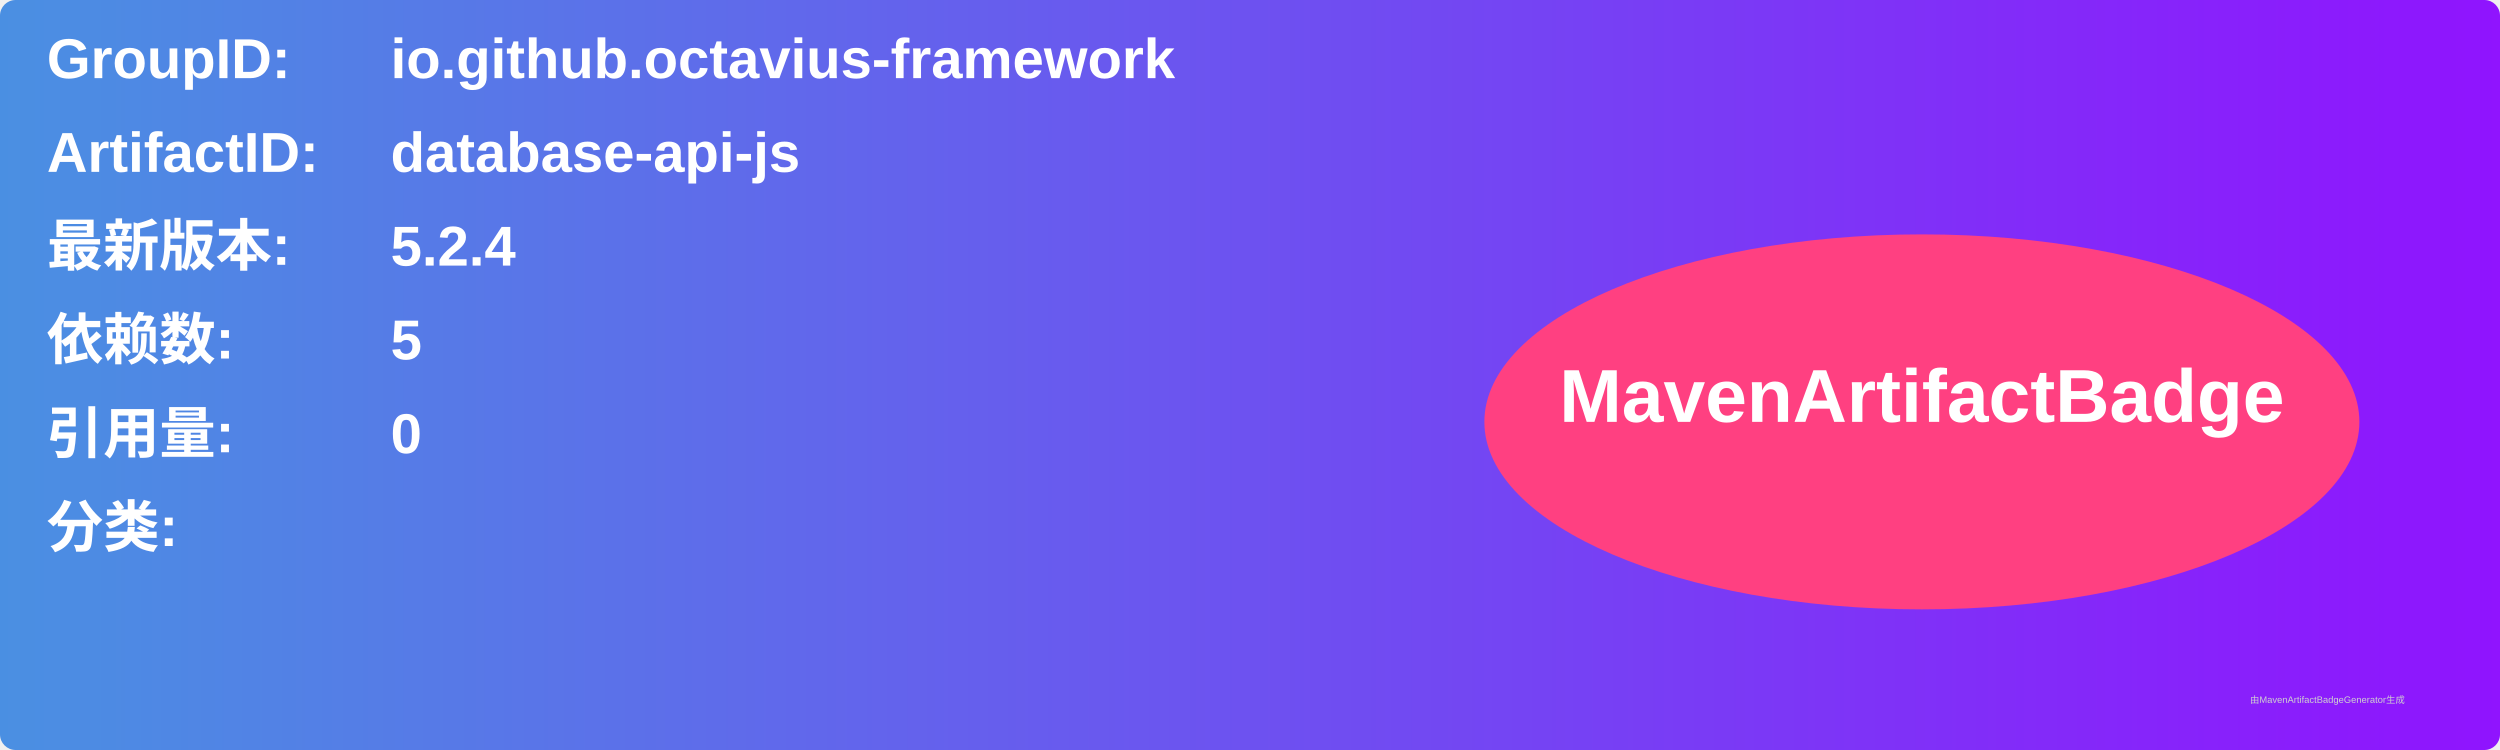
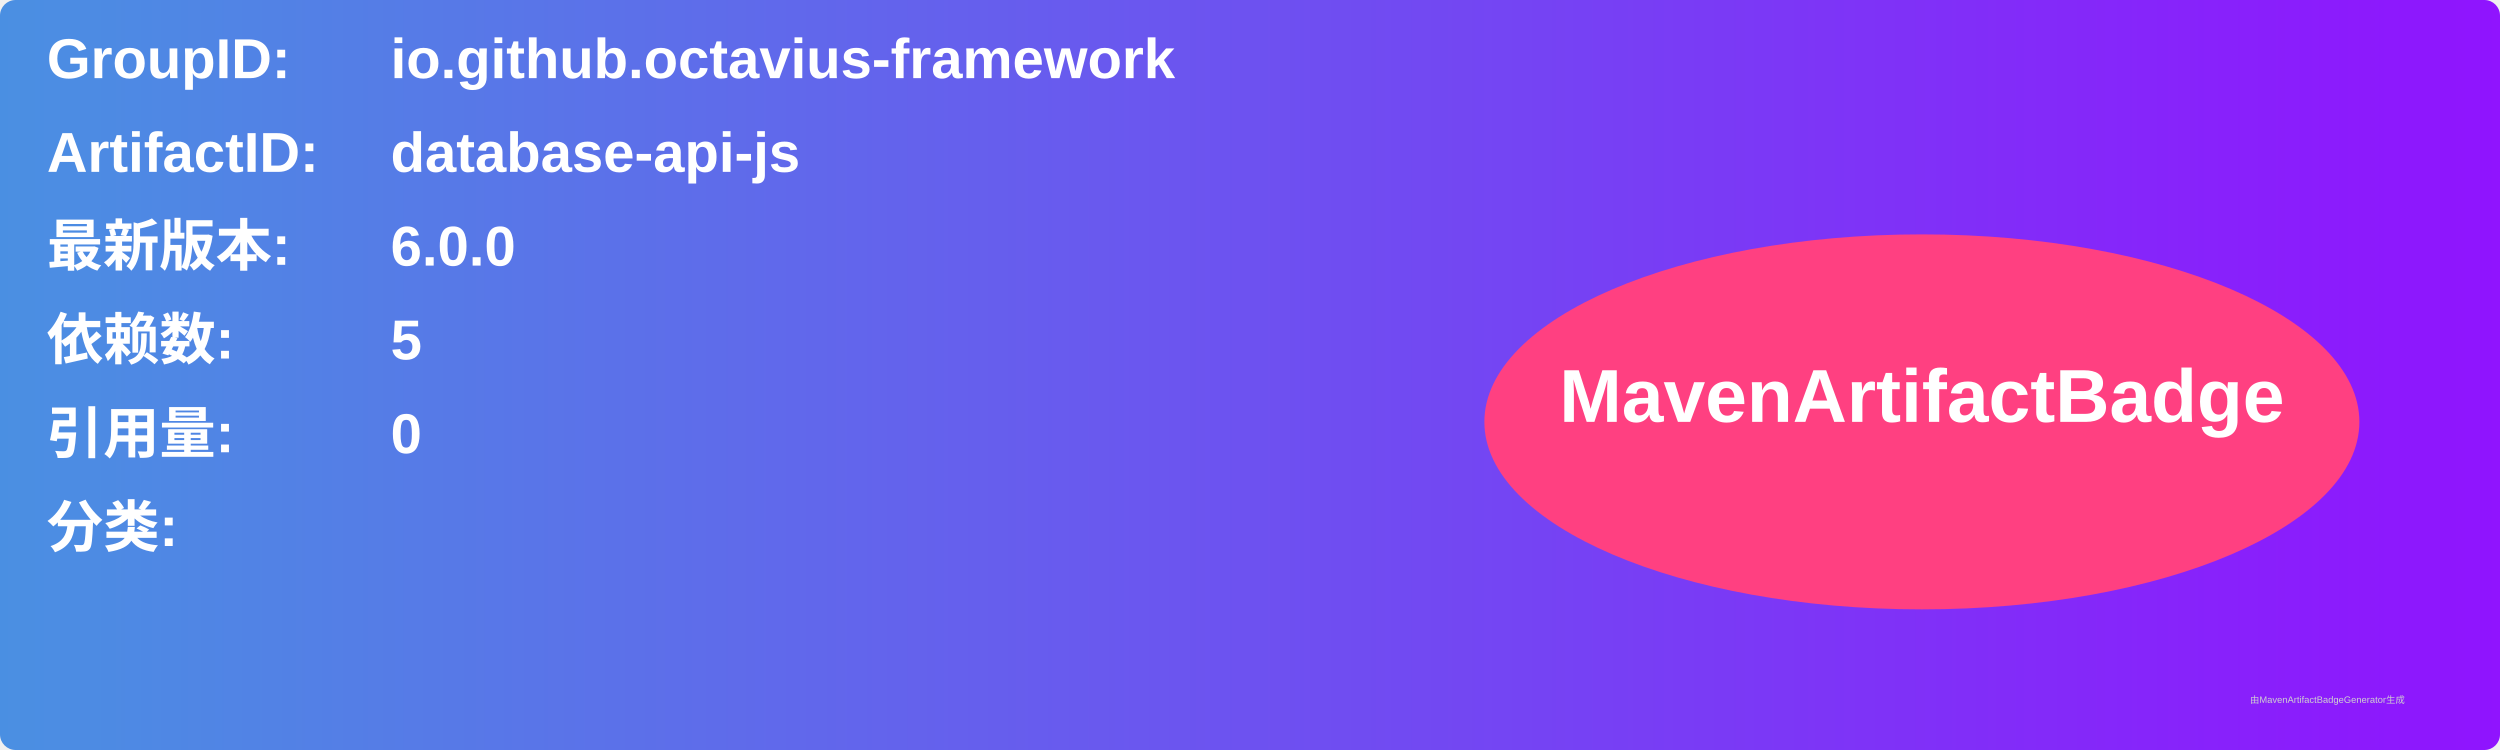
<svg xmlns="http://www.w3.org/2000/svg" width="800" height="240" viewBox="0 0 800 240">
  <linearGradient id="grad" x1="0%" y1="0%" x2="100%" y2="0%">
    <stop offset="0%" stop-color="#4a90e2" />
    <stop offset="100%" stop-color="#9013fe" />
  </linearGradient>
  <rect width="100%" height="100%" rx="5" ry="5" fill="url(#grad)" />
  <g transform="translate(15, 15)">
    <text x="0" y="10" font-family="Arial" font-size="18" fill="white" font-weight="bold" width="260">GroupID:</text>
    <text x="110" y="10" font-family="Arial" font-size="18" fill="white" font-weight="bold" width="460">io.github.octavius-framework</text>
    <text x="0" y="40" font-family="Arial" font-size="18" fill="white" font-weight="bold" width="260">ArtifactID:</text>
    <text x="110" y="40" font-family="Arial" font-size="18" fill="white" font-weight="bold" width="460">database-api-js</text>
    <text x="0" y="70" font-family="Arial" font-size="18" fill="white" font-weight="bold">最新版本:</text>
    <text x="110" y="70" font-family="Arial" font-size="18" fill="white" font-weight="bold">
-       <tspan font-weight="bold">5.2.4</tspan>
+       <tspan font-weight="bold">6.0.0</tspan>
    </text>
    <text x="0" y="100" font-family="Arial" font-size="18" fill="white" font-weight="bold">依赖数: </text>
    <text x="110" y="100" font-family="Arial" font-size="18" fill="white">
      <tspan font-weight="bold">5</tspan>
    </text>
    <text x="0" y="130" font-family="Arial" font-size="18" fill="white" font-weight="bold">引用量: </text>
    <text x="110" y="130" font-family="Arial" font-size="18" fill="white">
      <tspan font-weight="bold">0</tspan>
    </text>
    <text x="0" y="160" font-family="Arial" font-size="18" fill="white" font-weight="bold">分类:</text>
    <text x="10" y="190" font-family="Arial" font-size="10" fill="white">
      <tspan font-weight="bold" />
    </text>
    <ellipse cx="600" cy="120" rx="140" ry="60" fill="#ff4081" />
    <text x="600" y="120" text-anchor="middle" font-family="Arial" font-size="24" fill="white" font-weight="bold">MavenArtifactBadge</text>
  </g>
  <text x="720" y="225" font-family="Arial" font-size="3" fill="#d0d0d0">由MavenArtifactBadgeGenerator生成</text>
</svg>
